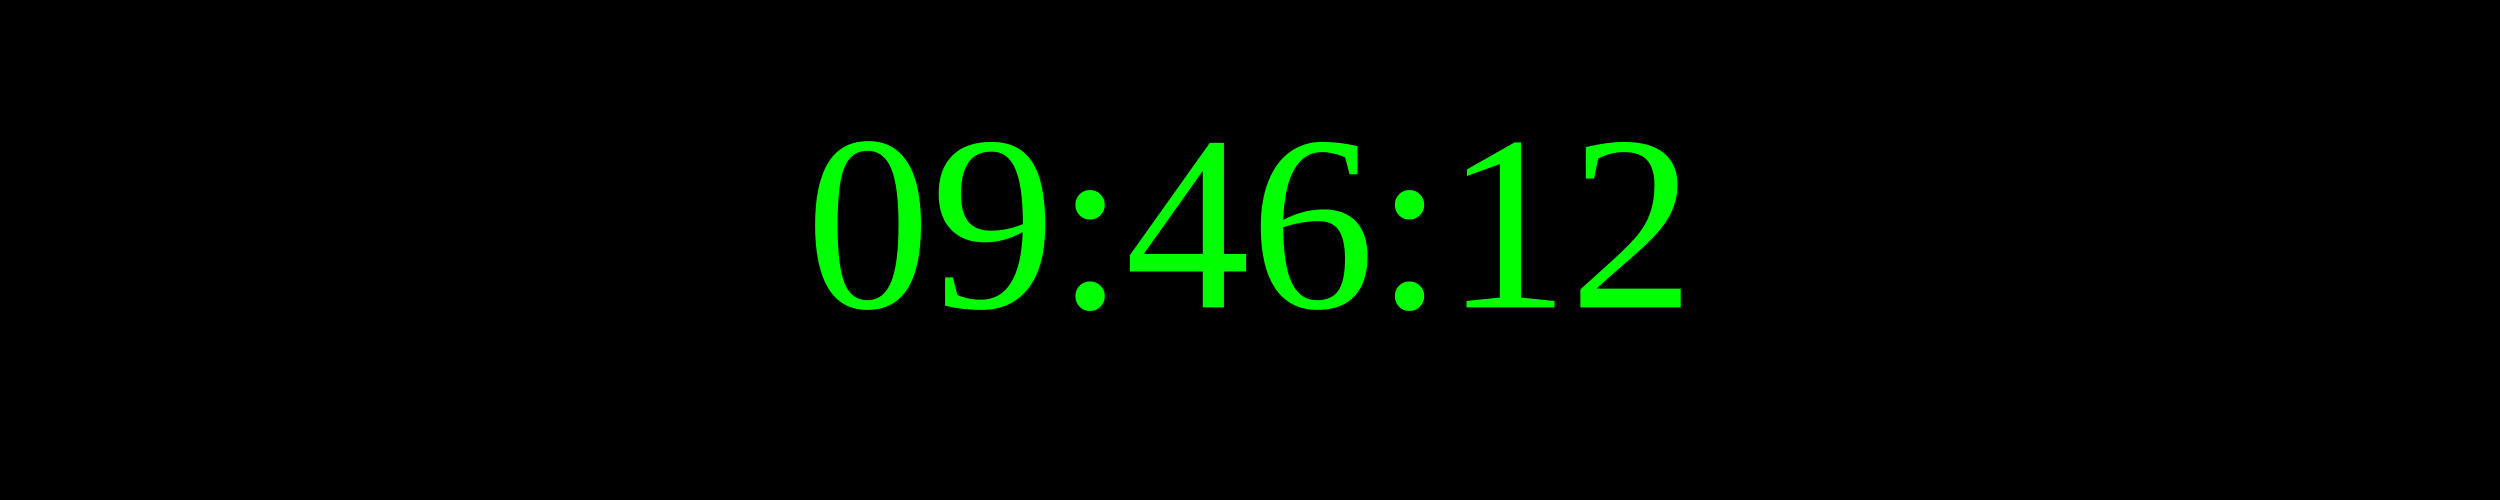
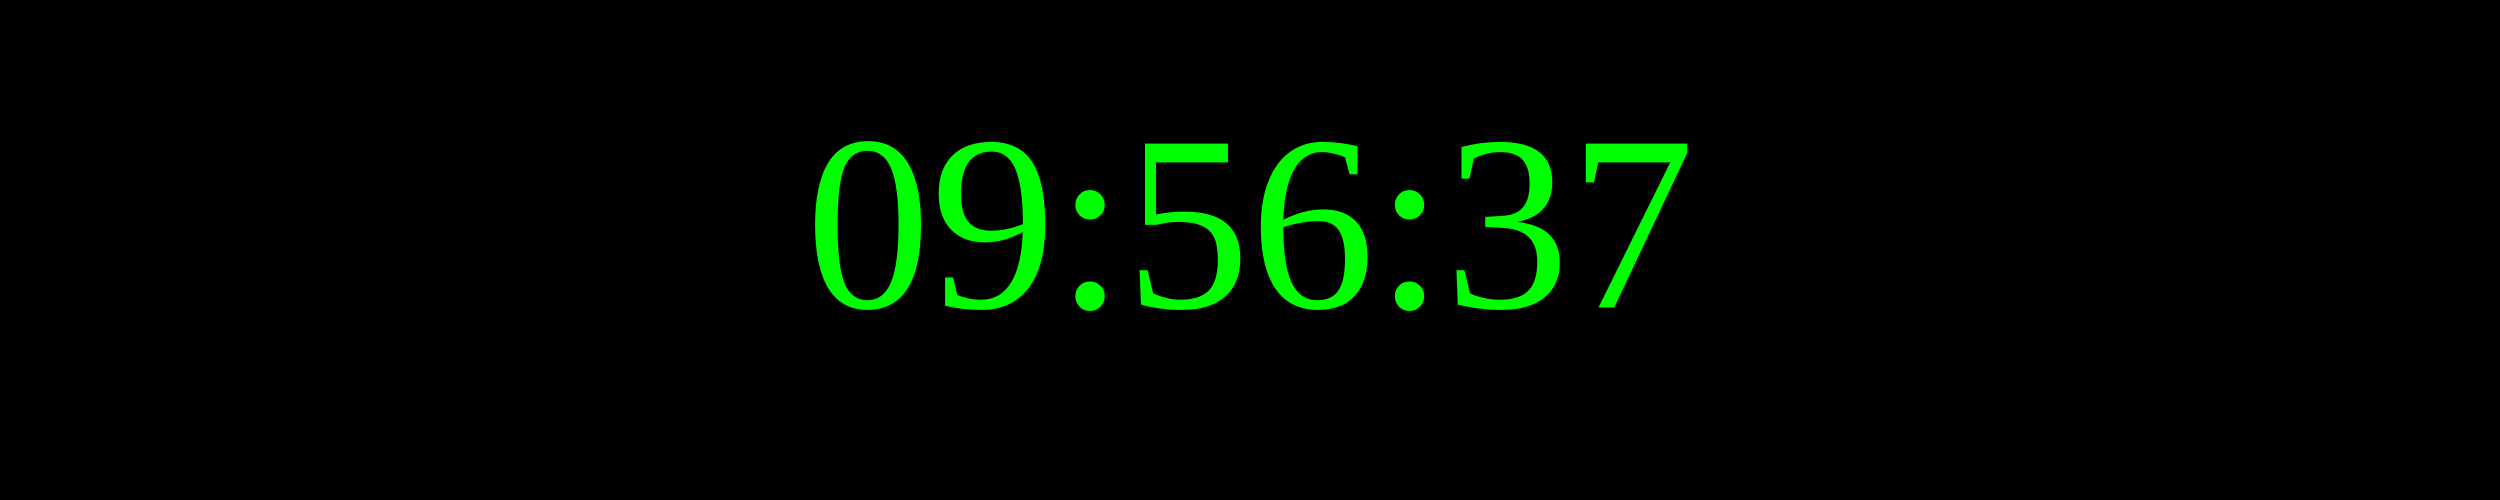
<svg xmlns="http://www.w3.org/2000/svg" width="250" height="50">
  <rect width="100%" height="100%" fill="black" />
  <text x="50%" y="50%" font-size="25" fill="lime" text-anchor="middle" dominant-baseline="middle">
- 09:46:12
+ 09:56:37
</text>
</svg>
